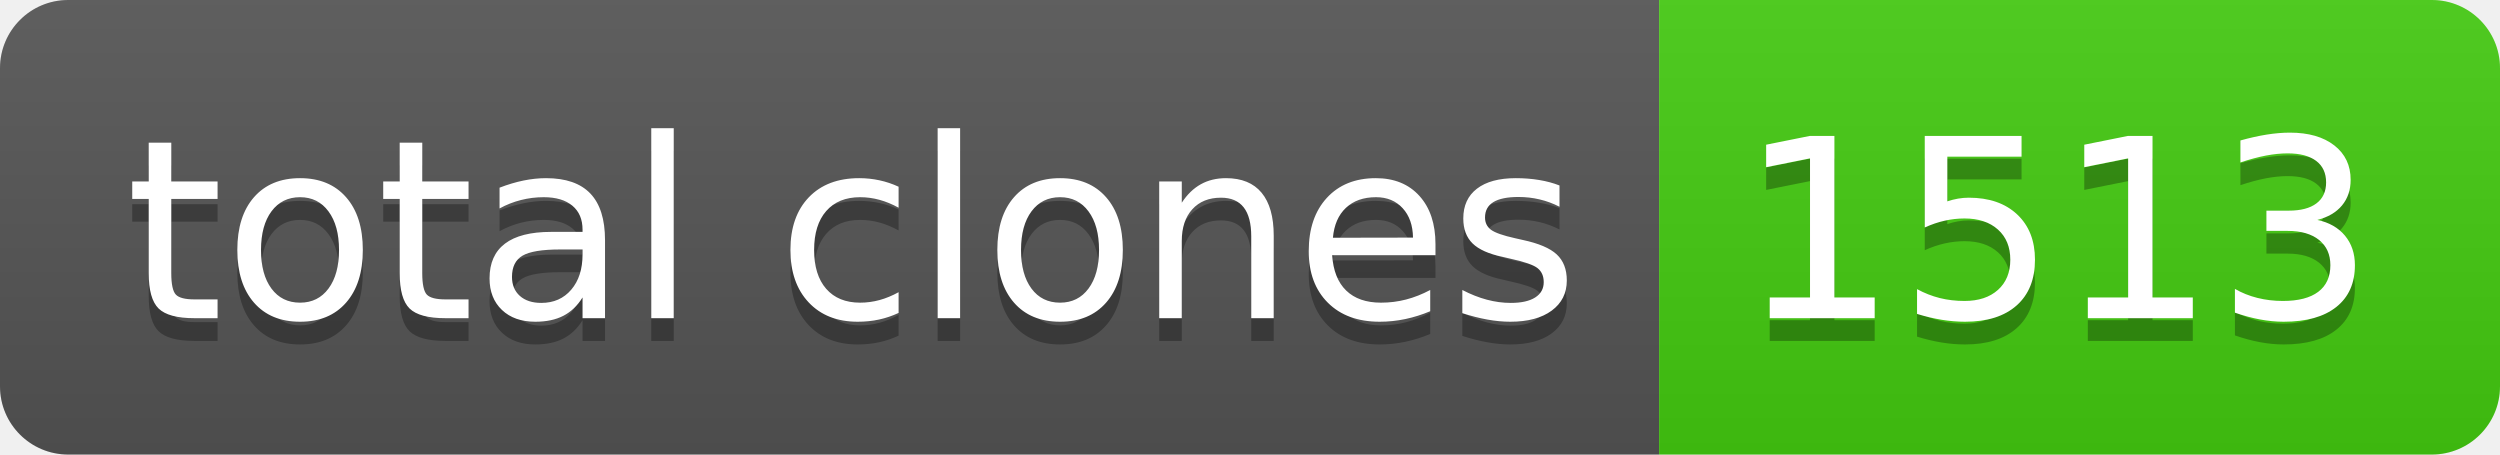
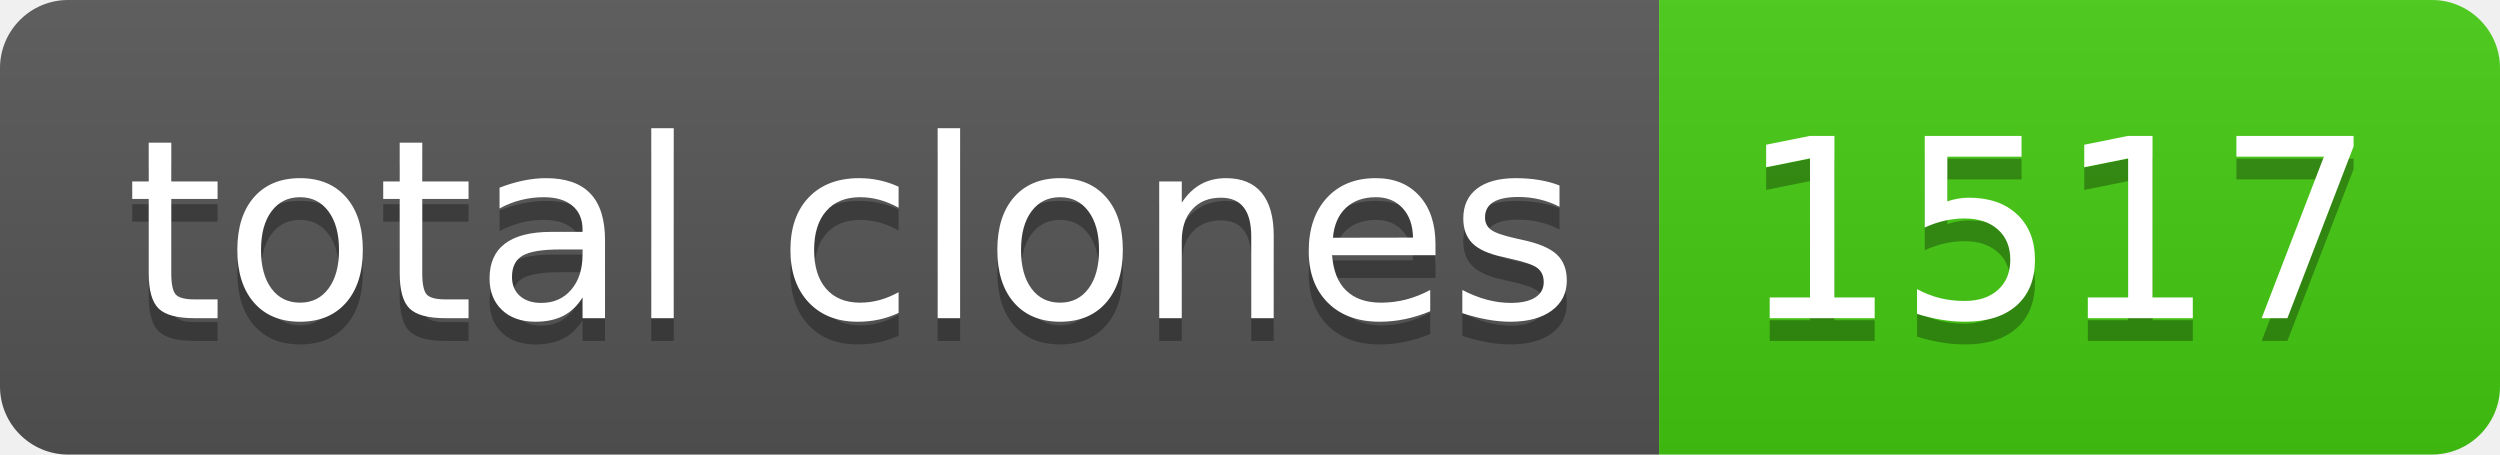
- <svg xmlns="http://www.w3.org/2000/svg" width="110" height="20" role="img" aria-label="total clones: 1513">
+ <svg xmlns="http://www.w3.org/2000/svg" width="110" height="20" role="img" aria-label="total clones: 1517">
  <linearGradient id="s" x2="0" y2="100%">
    <stop offset="0" stop-color="#bbb" stop-opacity=".1" />
    <stop offset="1" stop-opacity=".1" />
  </linearGradient>
  <clipPath id="r">
    <rect width="110" height="20" rx="3" fill="#fff" />
  </clipPath>
  <g clip-path="url(#r)">
    <rect width="73" height="20" fill="#555" />
    <rect x="73" width="37" height="20" fill="#4c1" />
    <rect width="110" height="20" fill="url(#s)" />
  </g>
  <g fill="#fff" text-anchor="middle" font-family="Verdana,Geneva,DejaVu Sans,sans-serif" text-rendering="geometricPrecision" font-size="110">
    <text aria-hidden="true" x="375" y="150" fill="#010101" fill-opacity=".3" transform="scale(.1)" textLength="630">total clones</text>
    <text x="375" y="140" transform="scale(.1)" fill="#fff" textLength="630">total clones</text>
-     <text aria-hidden="true" x="905" y="150" fill="#010101" fill-opacity=".3" transform="scale(.1)" textLength="270">1513</text>
-     <text x="905" y="140" transform="scale(.1)" fill="#fff" textLength="270">1513</text>
+     <text aria-hidden="true" x="905" y="150" fill="#010101" fill-opacity=".3" transform="scale(.1)" textLength="270">1517</text>
+     <text x="905" y="140" transform="scale(.1)" fill="#fff" textLength="270">1517</text>
  </g>
</svg>
